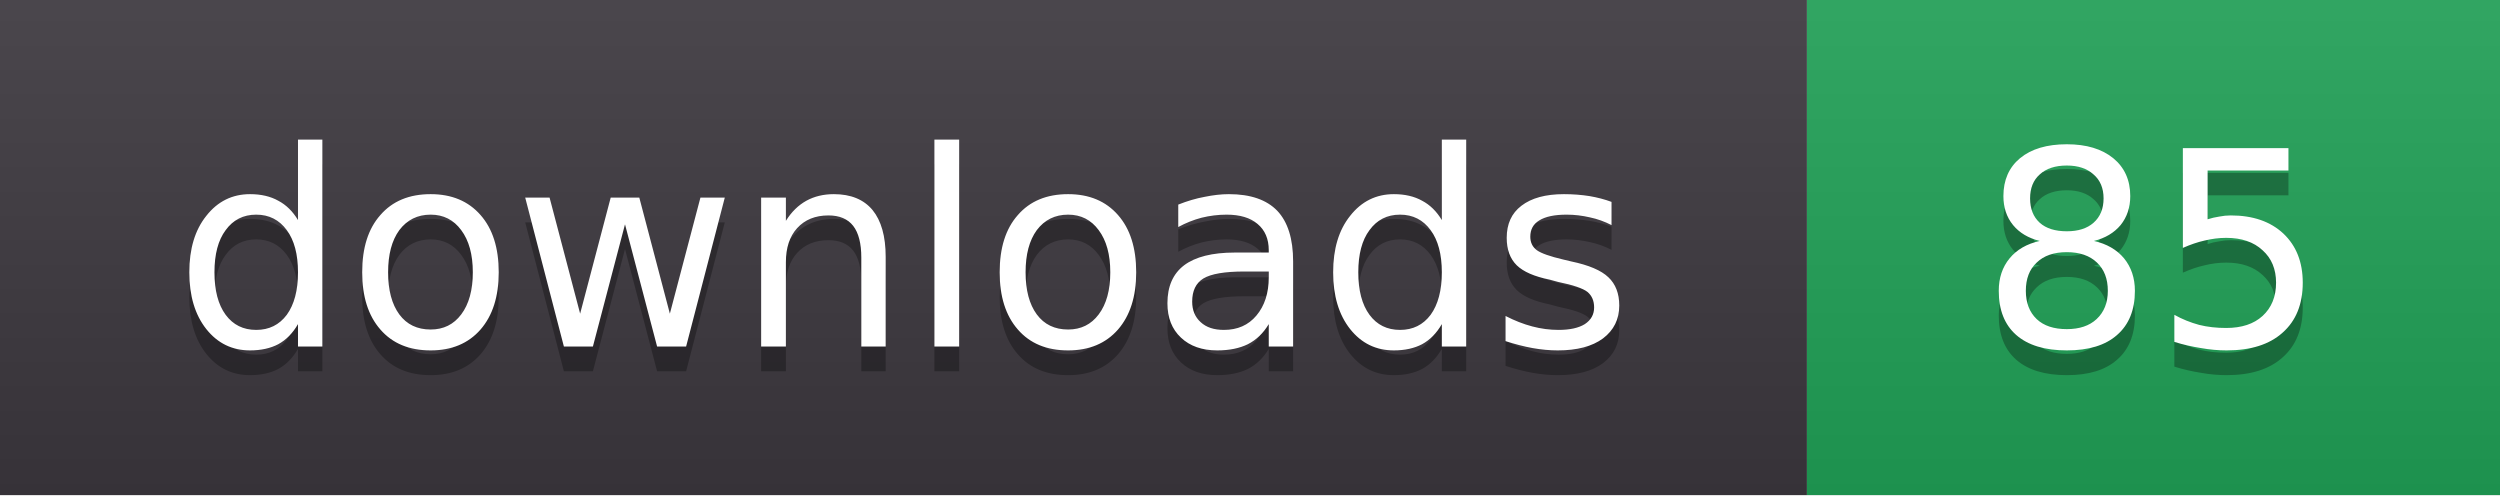
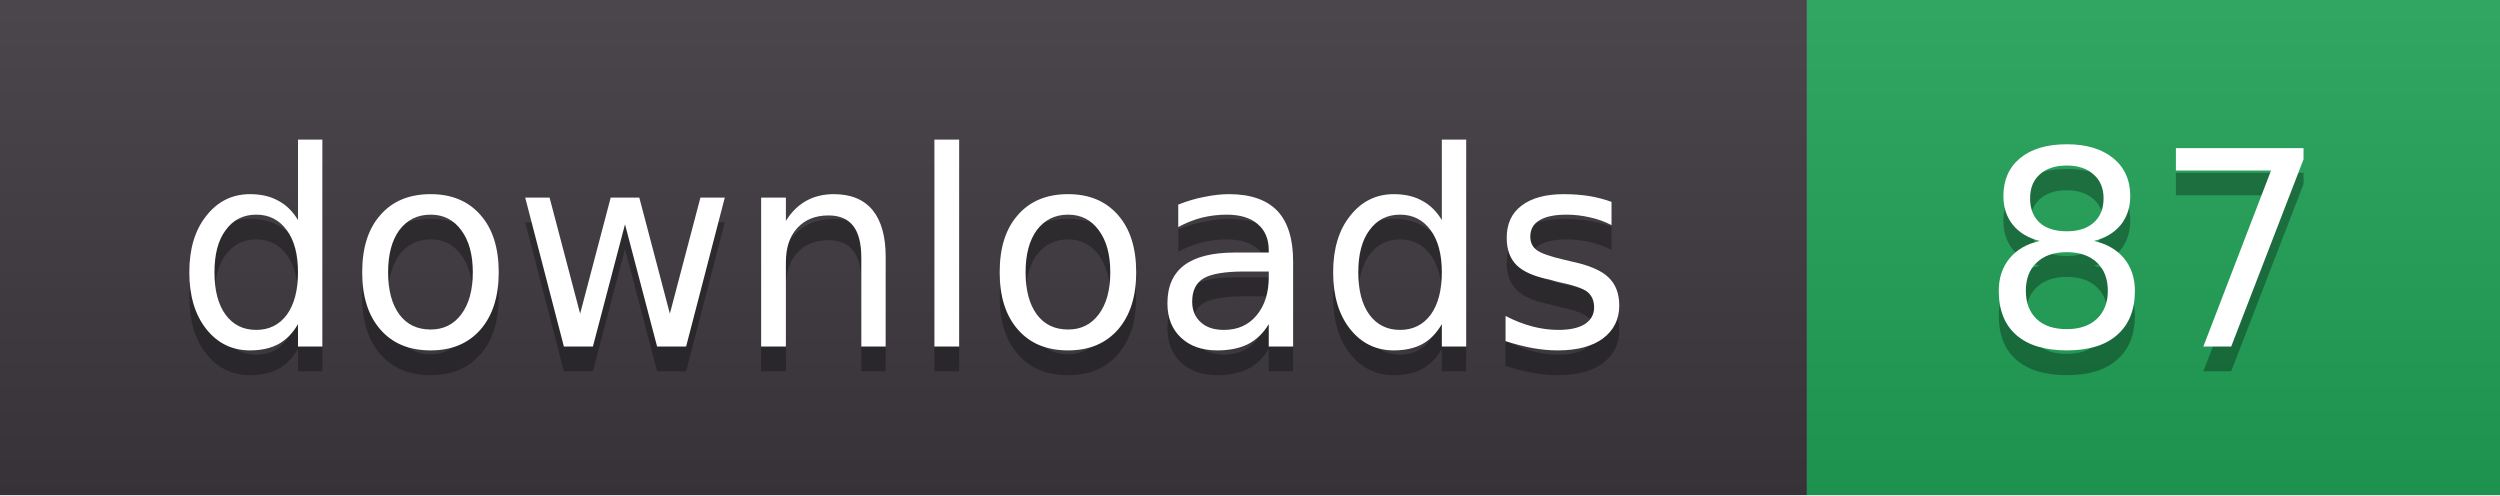
- <svg xmlns="http://www.w3.org/2000/svg" width="101" height="20" role="img" aria-label="downloads: 85">
+ <svg xmlns="http://www.w3.org/2000/svg" width="101" height="20" role="img" aria-label="downloads: 87">
  <linearGradient id="s" x2="0" y2="100%">
    <stop offset="0" stop-color="#fff" stop-opacity=".08" />
    <stop offset="1" stop-color="#000" stop-opacity=".08" />
  </linearGradient>
  <clipPath id="r">
    <rect width="101" height="20" rx="0" fill="#fff" />
  </clipPath>
  <g clip-path="url(#r)">
    <rect width="73" height="20" fill="#3b363d" />
    <rect x="73" width="28" height="20" fill="#1f9d55" />
    <rect width="101" height="20" fill="url(#s)" />
  </g>
  <g fill="#fff" text-anchor="middle" font-family="Verdana,DejaVu Sans,sans-serif" font-size="11">
    <text x="36.5" y="15" fill="#010101" fill-opacity=".3">downloads</text>
    <text x="36.5" y="14">downloads</text>
-     <text x="87.0" y="15" fill="#010101" fill-opacity=".3">85</text>
-     <text x="87.0" y="14">85</text>
+     <text x="87.0" y="15" fill="#010101" fill-opacity=".3">87</text>
+     <text x="87.0" y="14">87</text>
  </g>
</svg>
